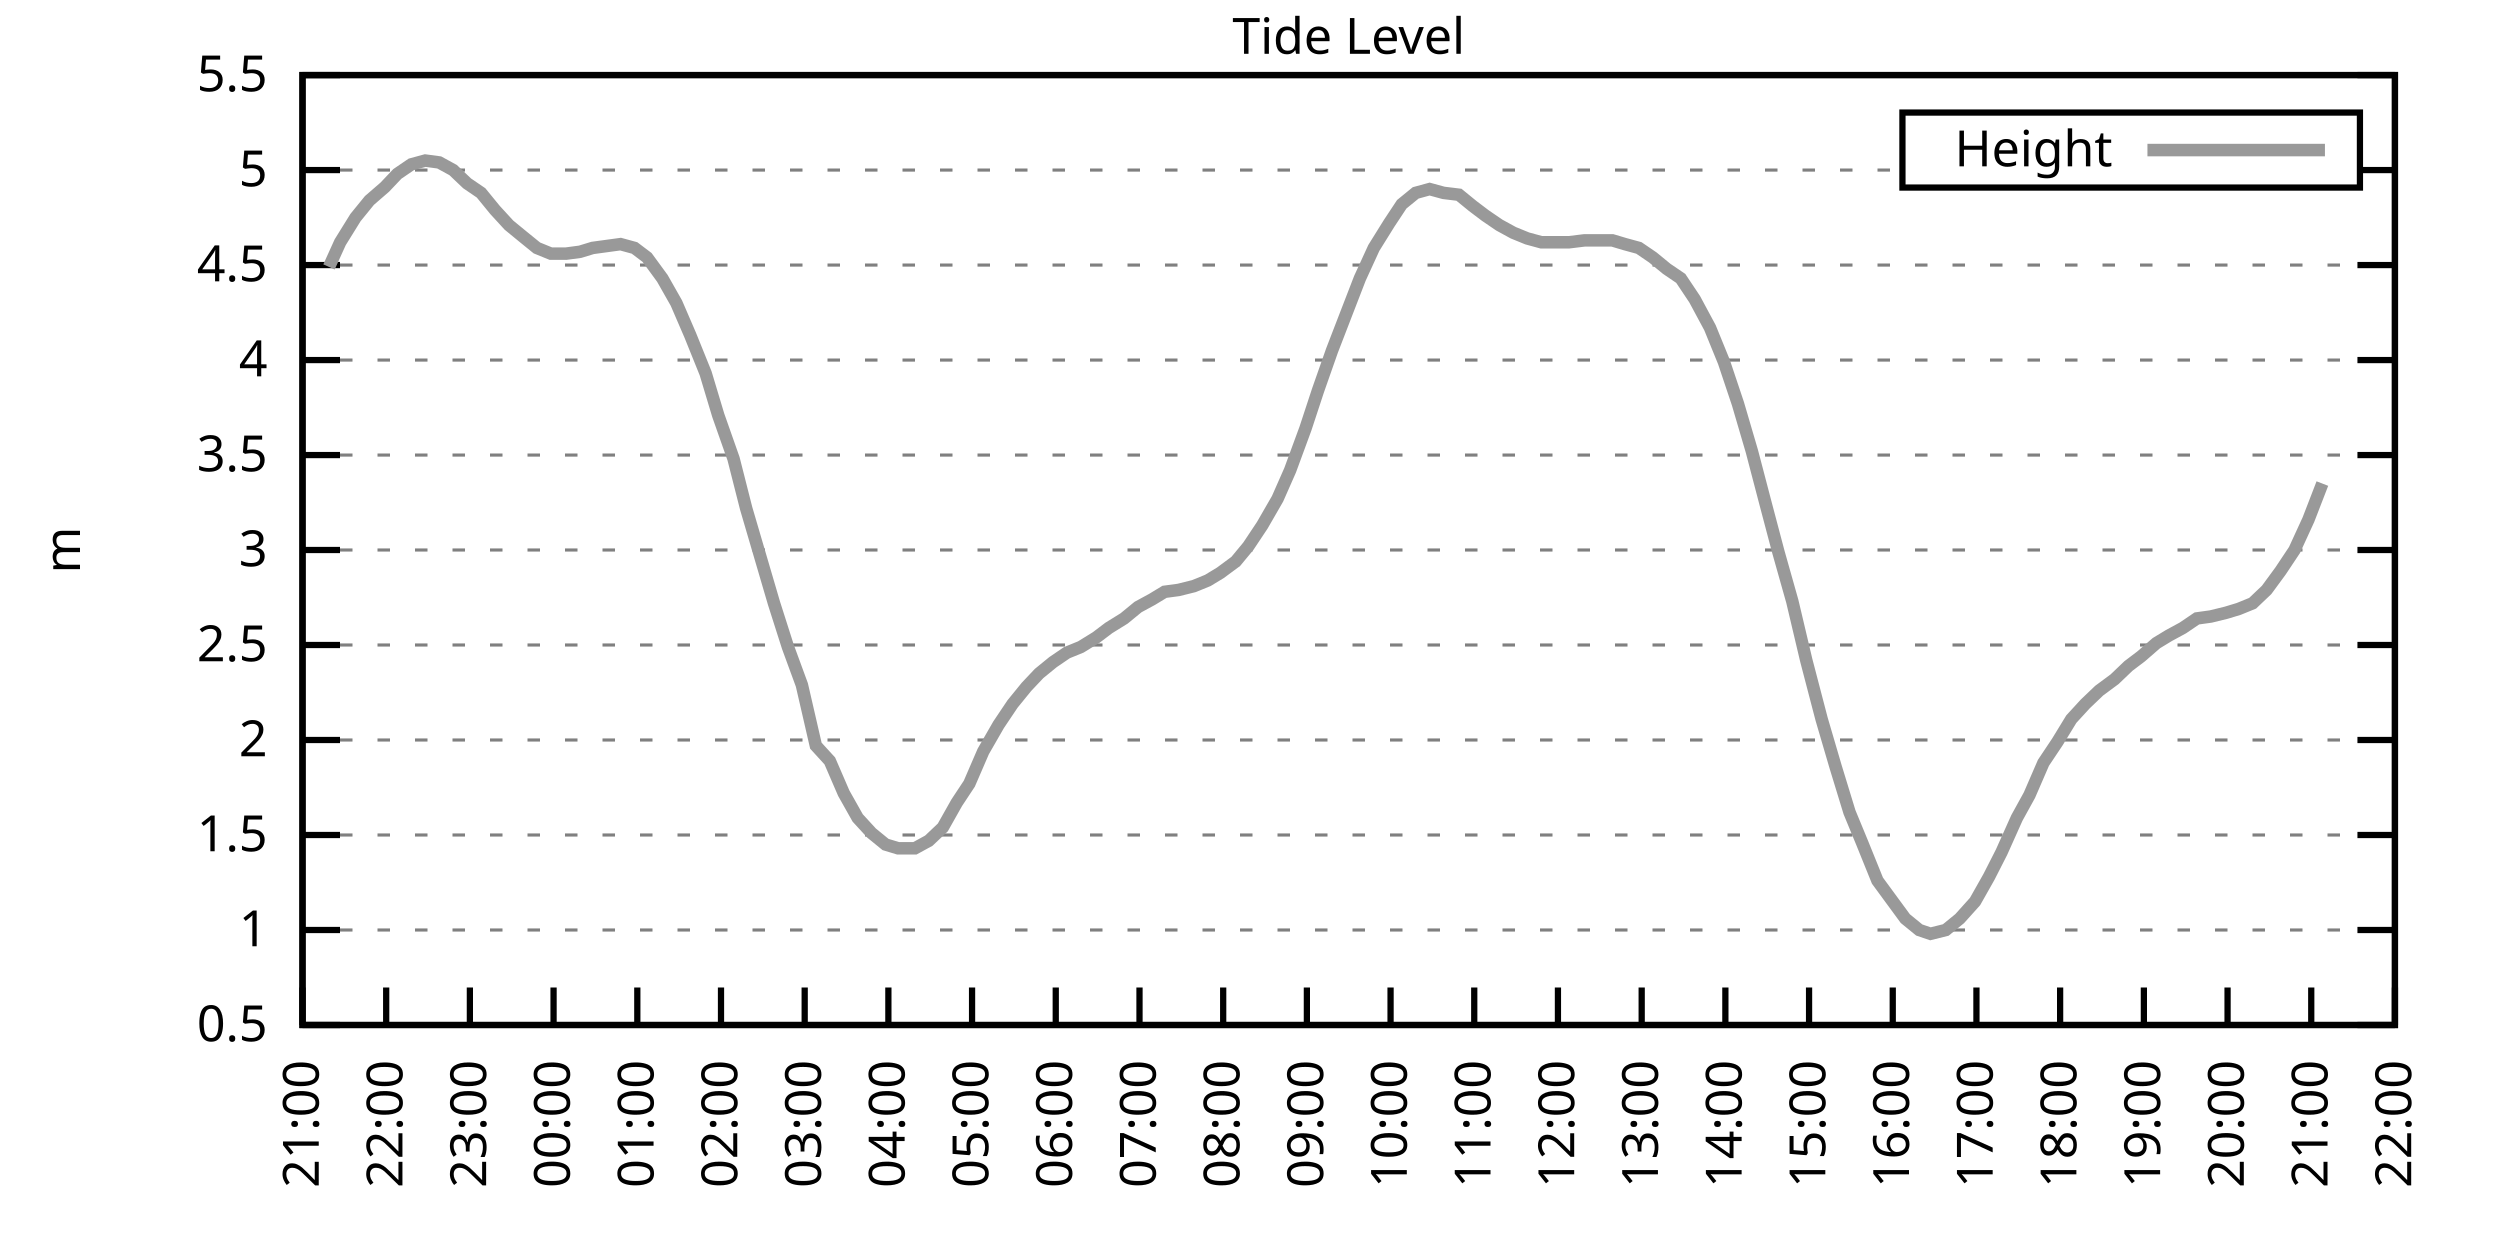
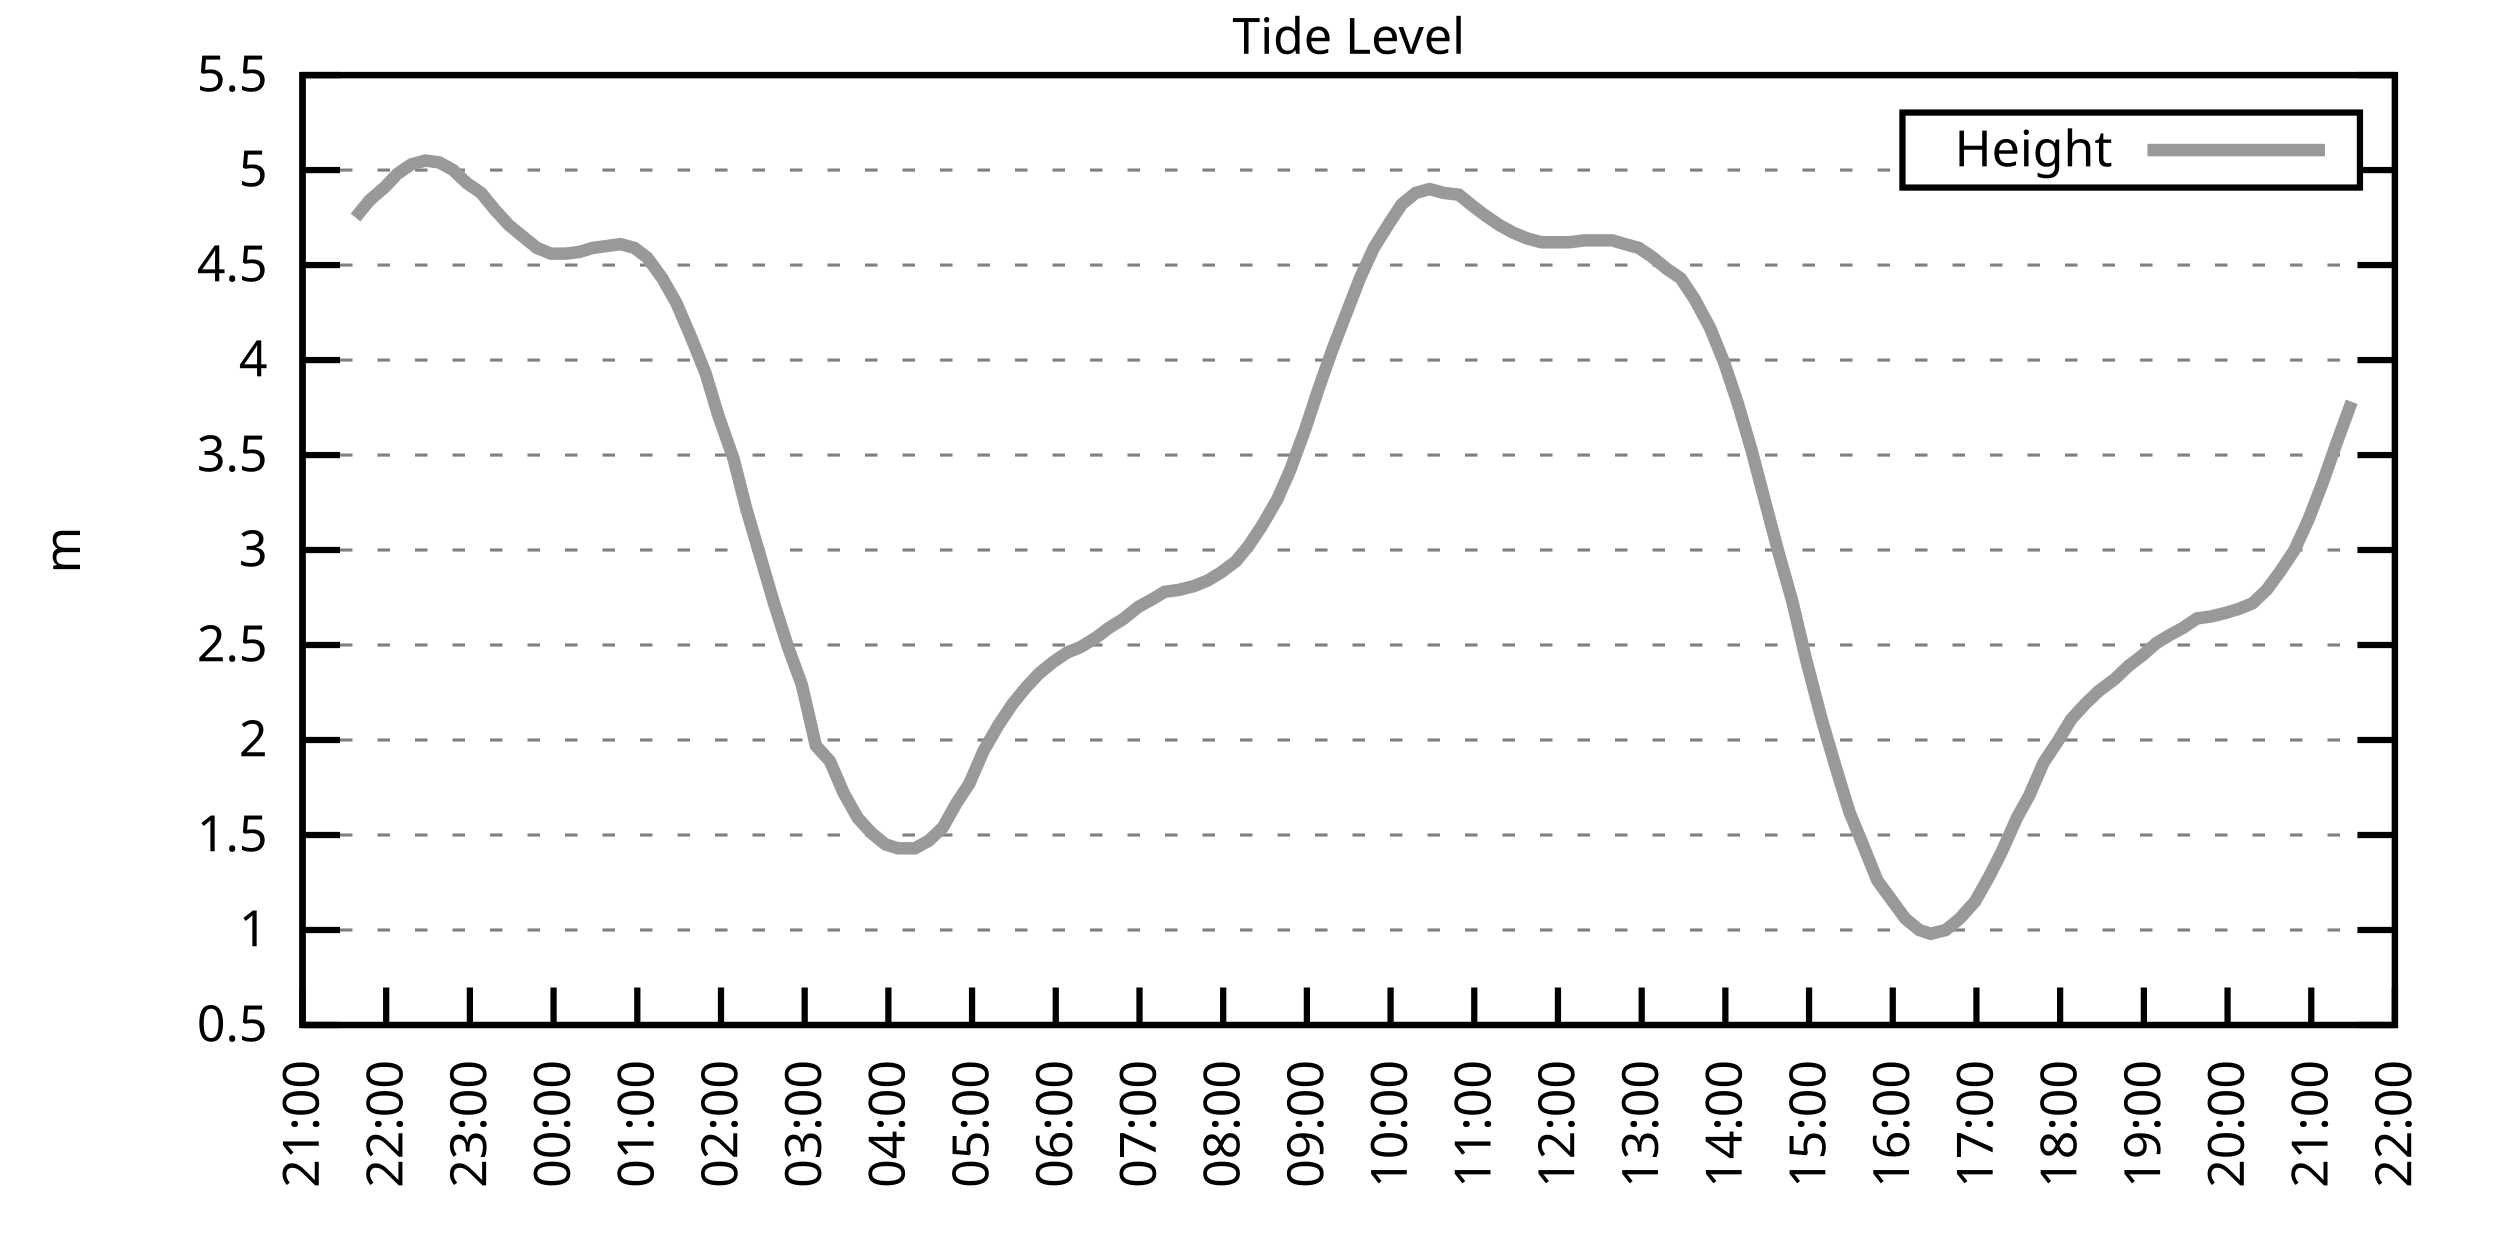
<svg xmlns="http://www.w3.org/2000/svg" xmlns:xlink="http://www.w3.org/1999/xlink" width="400" height="200" viewBox="0 0 400 200">
  <g id="gnuplot_canvas">
    <rect x="0" y="0" width="400" height="200" fill="none" />
    <defs>
      <circle id="gpDot" r="0.5" stroke-width="0.5" stroke="currentColor" />
      <path id="gpPt0" stroke-width="0.333" stroke="currentColor" d="M-1,0 h2 M0,-1 v2" />
      <path id="gpPt1" stroke-width="0.333" stroke="currentColor" d="M-1,-1 L1,1 M1,-1 L-1,1" />
      <path id="gpPt2" stroke-width="0.333" stroke="currentColor" d="M-1,0 L1,0 M0,-1 L0,1 M-1,-1 L1,1 M-1,1 L1,-1" />
      <rect id="gpPt3" stroke-width="0.333" stroke="currentColor" x="-1" y="-1" width="2" height="2" />
      <rect id="gpPt4" stroke-width="0.333" stroke="currentColor" fill="currentColor" x="-1" y="-1" width="2" height="2" />
      <circle id="gpPt5" stroke-width="0.333" stroke="currentColor" cx="0" cy="0" r="1" />
      <use xlink:href="#gpPt5" id="gpPt6" fill="currentColor" stroke="none" />
      <path id="gpPt7" stroke-width="0.333" stroke="currentColor" d="M0,-1.33 L-1.33,0.67 L1.33,0.67 z" />
      <use xlink:href="#gpPt7" id="gpPt8" fill="currentColor" stroke="none" />
      <use xlink:href="#gpPt7" id="gpPt9" stroke="currentColor" transform="rotate(180)" />
      <use xlink:href="#gpPt9" id="gpPt10" fill="currentColor" stroke="none" />
      <use xlink:href="#gpPt3" id="gpPt11" stroke="currentColor" transform="rotate(45)" />
      <use xlink:href="#gpPt11" id="gpPt12" fill="currentColor" stroke="none" />
      <path id="gpPt13" stroke-width="0.333" stroke="currentColor" d="M0,1.330 L1.265,0.411 L0.782,-1.067 L-0.782,-1.076 L-1.265,0.411 z" />
      <use xlink:href="#gpPt13" id="gpPt14" fill="currentColor" stroke="none" />
      <filter id="textbox" filterUnits="objectBoundingBox" x="0" y="0" height="1" width="1">
        <feFlood flood-color="white" flood-opacity="1" result="bgnd" />
        <feComposite in="SourceGraphic" in2="bgnd" operator="atop" />
      </filter>
      <filter id="greybox" filterUnits="objectBoundingBox" x="0" y="0" height="1" width="1">
        <feFlood flood-color="lightgrey" flood-opacity="1" result="grey" />
        <feComposite in="SourceGraphic" in2="grey" operator="atop" />
      </filter>
    </defs>
    <g fill="none" color="white" stroke="currentColor" stroke-width="1.00" stroke-linecap="butt" stroke-linejoin="miter">
</g>
    <g fill="none" color="black" stroke="currentColor" stroke-width="1.00" stroke-linecap="butt" stroke-linejoin="miter">
      <g stroke="none" shape-rendering="crispEdges">
        <polygon fill="rgb(255, 255, 255)" points="48.40,164.00 383.18,164.00 383.18,12.02 48.40,12.02 " />
      </g>
    </g>
    <g fill="none" color="black" stroke="currentColor" stroke-width="1.00" stroke-linecap="butt" stroke-linejoin="miter">
</g>
    <g fill="none" color="black" stroke="black" stroke-width="0.50" stroke-linecap="butt" stroke-linejoin="miter">
</g>
    <g fill="none" color="gray" stroke="currentColor" stroke-width="0.50" stroke-linecap="butt" stroke-linejoin="miter">
      <path stroke="gray" stroke-dasharray="2,4" class="gridline" d="M48.40,164.00 L383.19,164.00  " />
    </g>
    <g fill="none" color="gray" stroke="gray" stroke-width="1.00" stroke-linecap="butt" stroke-linejoin="miter">
</g>
    <g fill="none" color="black" stroke="currentColor" stroke-width="1.00" stroke-linecap="butt" stroke-linejoin="miter">
      <path stroke="black" d="M48.40,164.00 L54.40,164.00 M383.19,164.00 L377.19,164.00  " />
      <g transform="translate(42.80,166.60)" stroke="none" fill="black" font-family="Sans" font-size="8.00" text-anchor="end">
        <text>
          <tspan font-family="Sans"> 0.5</tspan>
        </text>
      </g>
    </g>
    <g fill="none" color="black" stroke="currentColor" stroke-width="1.00" stroke-linecap="butt" stroke-linejoin="miter">
</g>
    <g fill="none" color="black" stroke="black" stroke-width="0.50" stroke-linecap="butt" stroke-linejoin="miter">
</g>
    <g fill="none" color="gray" stroke="currentColor" stroke-width="0.50" stroke-linecap="butt" stroke-linejoin="miter">
      <path stroke="gray" stroke-dasharray="2,4" class="gridline" d="M48.40,148.80 L383.19,148.80  " />
    </g>
    <g fill="none" color="gray" stroke="gray" stroke-width="1.00" stroke-linecap="butt" stroke-linejoin="miter">
</g>
    <g fill="none" color="black" stroke="currentColor" stroke-width="1.00" stroke-linecap="butt" stroke-linejoin="miter">
      <path stroke="black" d="M48.40,148.80 L54.40,148.80 M383.19,148.80 L377.19,148.80  " />
      <g transform="translate(42.80,151.40)" stroke="none" fill="black" font-family="Sans" font-size="8.00" text-anchor="end">
        <text>
          <tspan font-family="Sans"> 1</tspan>
        </text>
      </g>
    </g>
    <g fill="none" color="black" stroke="currentColor" stroke-width="1.00" stroke-linecap="butt" stroke-linejoin="miter">
</g>
    <g fill="none" color="black" stroke="black" stroke-width="0.50" stroke-linecap="butt" stroke-linejoin="miter">
</g>
    <g fill="none" color="gray" stroke="currentColor" stroke-width="0.50" stroke-linecap="butt" stroke-linejoin="miter">
      <path stroke="gray" stroke-dasharray="2,4" class="gridline" d="M48.40,133.60 L383.19,133.60  " />
    </g>
    <g fill="none" color="gray" stroke="gray" stroke-width="1.00" stroke-linecap="butt" stroke-linejoin="miter">
</g>
    <g fill="none" color="black" stroke="currentColor" stroke-width="1.00" stroke-linecap="butt" stroke-linejoin="miter">
      <path stroke="black" d="M48.40,133.60 L54.40,133.60 M383.19,133.60 L377.19,133.60  " />
      <g transform="translate(42.80,136.20)" stroke="none" fill="black" font-family="Sans" font-size="8.00" text-anchor="end">
        <text>
          <tspan font-family="Sans"> 1.5</tspan>
        </text>
      </g>
    </g>
    <g fill="none" color="black" stroke="currentColor" stroke-width="1.00" stroke-linecap="butt" stroke-linejoin="miter">
</g>
    <g fill="none" color="black" stroke="black" stroke-width="0.50" stroke-linecap="butt" stroke-linejoin="miter">
</g>
    <g fill="none" color="gray" stroke="currentColor" stroke-width="0.50" stroke-linecap="butt" stroke-linejoin="miter">
      <path stroke="gray" stroke-dasharray="2,4" class="gridline" d="M48.40,118.40 L383.19,118.40  " />
    </g>
    <g fill="none" color="gray" stroke="gray" stroke-width="1.00" stroke-linecap="butt" stroke-linejoin="miter">
</g>
    <g fill="none" color="black" stroke="currentColor" stroke-width="1.00" stroke-linecap="butt" stroke-linejoin="miter">
      <path stroke="black" d="M48.40,118.40 L54.40,118.40 M383.19,118.40 L377.19,118.40  " />
      <g transform="translate(42.80,121.00)" stroke="none" fill="black" font-family="Sans" font-size="8.00" text-anchor="end">
        <text>
          <tspan font-family="Sans"> 2</tspan>
        </text>
      </g>
    </g>
    <g fill="none" color="black" stroke="currentColor" stroke-width="1.00" stroke-linecap="butt" stroke-linejoin="miter">
</g>
    <g fill="none" color="black" stroke="black" stroke-width="0.50" stroke-linecap="butt" stroke-linejoin="miter">
</g>
    <g fill="none" color="gray" stroke="currentColor" stroke-width="0.50" stroke-linecap="butt" stroke-linejoin="miter">
      <path stroke="gray" stroke-dasharray="2,4" class="gridline" d="M48.40,103.20 L383.19,103.20  " />
    </g>
    <g fill="none" color="gray" stroke="gray" stroke-width="1.00" stroke-linecap="butt" stroke-linejoin="miter">
</g>
    <g fill="none" color="black" stroke="currentColor" stroke-width="1.00" stroke-linecap="butt" stroke-linejoin="miter">
      <path stroke="black" d="M48.40,103.20 L54.40,103.20 M383.19,103.20 L377.19,103.20  " />
      <g transform="translate(42.80,105.80)" stroke="none" fill="black" font-family="Sans" font-size="8.00" text-anchor="end">
        <text>
          <tspan font-family="Sans"> 2.5</tspan>
        </text>
      </g>
    </g>
    <g fill="none" color="black" stroke="currentColor" stroke-width="1.00" stroke-linecap="butt" stroke-linejoin="miter">
</g>
    <g fill="none" color="black" stroke="black" stroke-width="0.50" stroke-linecap="butt" stroke-linejoin="miter">
</g>
    <g fill="none" color="gray" stroke="currentColor" stroke-width="0.50" stroke-linecap="butt" stroke-linejoin="miter">
      <path stroke="gray" stroke-dasharray="2,4" class="gridline" d="M48.40,88.00 L383.19,88.00  " />
    </g>
    <g fill="none" color="gray" stroke="gray" stroke-width="1.00" stroke-linecap="butt" stroke-linejoin="miter">
</g>
    <g fill="none" color="black" stroke="currentColor" stroke-width="1.00" stroke-linecap="butt" stroke-linejoin="miter">
      <path stroke="black" d="M48.40,88.00 L54.40,88.00 M383.19,88.00 L377.19,88.00  " />
      <g transform="translate(42.80,90.60)" stroke="none" fill="black" font-family="Sans" font-size="8.00" text-anchor="end">
        <text>
          <tspan font-family="Sans"> 3</tspan>
        </text>
      </g>
    </g>
    <g fill="none" color="black" stroke="currentColor" stroke-width="1.00" stroke-linecap="butt" stroke-linejoin="miter">
</g>
    <g fill="none" color="black" stroke="black" stroke-width="0.50" stroke-linecap="butt" stroke-linejoin="miter">
</g>
    <g fill="none" color="gray" stroke="currentColor" stroke-width="0.50" stroke-linecap="butt" stroke-linejoin="miter">
      <path stroke="gray" stroke-dasharray="2,4" class="gridline" d="M48.40,72.81 L383.19,72.81  " />
    </g>
    <g fill="none" color="gray" stroke="gray" stroke-width="1.00" stroke-linecap="butt" stroke-linejoin="miter">
</g>
    <g fill="none" color="black" stroke="currentColor" stroke-width="1.00" stroke-linecap="butt" stroke-linejoin="miter">
      <path stroke="black" d="M48.40,72.81 L54.40,72.81 M383.19,72.81 L377.19,72.81  " />
      <g transform="translate(42.80,75.41)" stroke="none" fill="black" font-family="Sans" font-size="8.00" text-anchor="end">
        <text>
          <tspan font-family="Sans"> 3.5</tspan>
        </text>
      </g>
    </g>
    <g fill="none" color="black" stroke="currentColor" stroke-width="1.00" stroke-linecap="butt" stroke-linejoin="miter">
</g>
    <g fill="none" color="black" stroke="black" stroke-width="0.50" stroke-linecap="butt" stroke-linejoin="miter">
</g>
    <g fill="none" color="gray" stroke="currentColor" stroke-width="0.50" stroke-linecap="butt" stroke-linejoin="miter">
      <path stroke="gray" stroke-dasharray="2,4" class="gridline" d="M48.40,57.61 L383.19,57.61  " />
    </g>
    <g fill="none" color="gray" stroke="gray" stroke-width="1.00" stroke-linecap="butt" stroke-linejoin="miter">
</g>
    <g fill="none" color="black" stroke="currentColor" stroke-width="1.00" stroke-linecap="butt" stroke-linejoin="miter">
      <path stroke="black" d="M48.40,57.61 L54.40,57.61 M383.19,57.61 L377.19,57.61  " />
      <g transform="translate(42.80,60.21)" stroke="none" fill="black" font-family="Sans" font-size="8.00" text-anchor="end">
        <text>
          <tspan font-family="Sans"> 4</tspan>
        </text>
      </g>
    </g>
    <g fill="none" color="black" stroke="currentColor" stroke-width="1.00" stroke-linecap="butt" stroke-linejoin="miter">
</g>
    <g fill="none" color="black" stroke="black" stroke-width="0.50" stroke-linecap="butt" stroke-linejoin="miter">
</g>
    <g fill="none" color="gray" stroke="currentColor" stroke-width="0.50" stroke-linecap="butt" stroke-linejoin="miter">
      <path stroke="gray" stroke-dasharray="2,4" class="gridline" d="M48.40,42.41 L383.19,42.41  " />
    </g>
    <g fill="none" color="gray" stroke="gray" stroke-width="1.00" stroke-linecap="butt" stroke-linejoin="miter">
</g>
    <g fill="none" color="black" stroke="currentColor" stroke-width="1.00" stroke-linecap="butt" stroke-linejoin="miter">
      <path stroke="black" d="M48.40,42.41 L54.40,42.41 M383.19,42.41 L377.19,42.41  " />
      <g transform="translate(42.80,45.01)" stroke="none" fill="black" font-family="Sans" font-size="8.00" text-anchor="end">
        <text>
          <tspan font-family="Sans"> 4.5</tspan>
        </text>
      </g>
    </g>
    <g fill="none" color="black" stroke="currentColor" stroke-width="1.00" stroke-linecap="butt" stroke-linejoin="miter">
</g>
    <g fill="none" color="black" stroke="black" stroke-width="0.50" stroke-linecap="butt" stroke-linejoin="miter">
</g>
    <g fill="none" color="gray" stroke="currentColor" stroke-width="0.50" stroke-linecap="butt" stroke-linejoin="miter">
      <path stroke="gray" stroke-dasharray="2,4" class="gridline" d="M48.40,27.21 L304.39,27.21 M377.59,27.21 L383.19,27.21  " />
    </g>
    <g fill="none" color="gray" stroke="gray" stroke-width="1.00" stroke-linecap="butt" stroke-linejoin="miter">
</g>
    <g fill="none" color="black" stroke="currentColor" stroke-width="1.00" stroke-linecap="butt" stroke-linejoin="miter">
      <path stroke="black" d="M48.40,27.21 L54.40,27.21 M383.19,27.21 L377.19,27.21  " />
      <g transform="translate(42.80,29.81)" stroke="none" fill="black" font-family="Sans" font-size="8.00" text-anchor="end">
        <text>
          <tspan font-family="Sans"> 5</tspan>
        </text>
      </g>
    </g>
    <g fill="none" color="black" stroke="currentColor" stroke-width="1.00" stroke-linecap="butt" stroke-linejoin="miter">
</g>
    <g fill="none" color="black" stroke="black" stroke-width="0.50" stroke-linecap="butt" stroke-linejoin="miter">
</g>
    <g fill="none" color="gray" stroke="currentColor" stroke-width="0.50" stroke-linecap="butt" stroke-linejoin="miter">
      <path stroke="gray" stroke-dasharray="2,4" class="gridline" d="M48.40,12.01 L383.19,12.01  " />
    </g>
    <g fill="none" color="gray" stroke="gray" stroke-width="1.00" stroke-linecap="butt" stroke-linejoin="miter">
</g>
    <g fill="none" color="black" stroke="currentColor" stroke-width="1.00" stroke-linecap="butt" stroke-linejoin="miter">
      <path stroke="black" d="M48.40,12.01 L54.40,12.01 M383.19,12.01 L377.19,12.01  " />
      <g transform="translate(42.80,14.61)" stroke="none" fill="black" font-family="Sans" font-size="8.00" text-anchor="end">
        <text>
          <tspan font-family="Sans"> 5.5</tspan>
        </text>
      </g>
    </g>
    <g fill="none" color="black" stroke="currentColor" stroke-width="1.00" stroke-linecap="butt" stroke-linejoin="miter">
      <path stroke="black" d="M48.40,164.00 L48.40,158.00  " />
      <g transform="translate(51.00,169.60) rotate(270.00)" stroke="none" fill="black" font-family="Sans" font-size="8.00" text-anchor="end">
        <text>
          <tspan font-family="Sans">21:00</tspan>
        </text>
      </g>
    </g>
    <g fill="none" color="black" stroke="currentColor" stroke-width="1.00" stroke-linecap="butt" stroke-linejoin="miter">
      <path stroke="black" d="M61.79,164.00 L61.79,158.00  " />
      <g transform="translate(64.39,169.60) rotate(270.00)" stroke="none" fill="black" font-family="Sans" font-size="8.00" text-anchor="end">
        <text>
          <tspan font-family="Sans">22:00</tspan>
        </text>
      </g>
    </g>
    <g fill="none" color="black" stroke="currentColor" stroke-width="1.00" stroke-linecap="butt" stroke-linejoin="miter">
      <path stroke="black" d="M75.18,164.00 L75.18,158.00  " />
      <g transform="translate(77.78,169.60) rotate(270.00)" stroke="none" fill="black" font-family="Sans" font-size="8.00" text-anchor="end">
        <text>
          <tspan font-family="Sans">23:00</tspan>
        </text>
      </g>
    </g>
    <g fill="none" color="black" stroke="currentColor" stroke-width="1.00" stroke-linecap="butt" stroke-linejoin="miter">
      <path stroke="black" d="M88.57,164.00 L88.57,158.00  " />
      <g transform="translate(91.17,169.60) rotate(270.00)" stroke="none" fill="black" font-family="Sans" font-size="8.00" text-anchor="end">
        <text>
          <tspan font-family="Sans">00:00</tspan>
        </text>
      </g>
    </g>
    <g fill="none" color="black" stroke="currentColor" stroke-width="1.00" stroke-linecap="butt" stroke-linejoin="miter">
      <path stroke="black" d="M101.97,164.00 L101.97,158.00  " />
      <g transform="translate(104.57,169.60) rotate(270.00)" stroke="none" fill="black" font-family="Sans" font-size="8.00" text-anchor="end">
        <text>
          <tspan font-family="Sans">01:00</tspan>
        </text>
      </g>
    </g>
    <g fill="none" color="black" stroke="currentColor" stroke-width="1.00" stroke-linecap="butt" stroke-linejoin="miter">
      <path stroke="black" d="M115.36,164.00 L115.36,158.00  " />
      <g transform="translate(117.96,169.60) rotate(270.00)" stroke="none" fill="black" font-family="Sans" font-size="8.00" text-anchor="end">
        <text>
          <tspan font-family="Sans">02:00</tspan>
        </text>
      </g>
    </g>
    <g fill="none" color="black" stroke="currentColor" stroke-width="1.00" stroke-linecap="butt" stroke-linejoin="miter">
      <path stroke="black" d="M128.75,164.00 L128.75,158.00  " />
      <g transform="translate(131.35,169.60) rotate(270.00)" stroke="none" fill="black" font-family="Sans" font-size="8.00" text-anchor="end">
        <text>
          <tspan font-family="Sans">03:00</tspan>
        </text>
      </g>
    </g>
    <g fill="none" color="black" stroke="currentColor" stroke-width="1.00" stroke-linecap="butt" stroke-linejoin="miter">
      <path stroke="black" d="M142.14,164.00 L142.14,158.00  " />
      <g transform="translate(144.74,169.60) rotate(270.00)" stroke="none" fill="black" font-family="Sans" font-size="8.00" text-anchor="end">
        <text>
          <tspan font-family="Sans">04:00</tspan>
        </text>
      </g>
    </g>
    <g fill="none" color="black" stroke="currentColor" stroke-width="1.00" stroke-linecap="butt" stroke-linejoin="miter">
      <path stroke="black" d="M155.53,164.00 L155.53,158.00  " />
      <g transform="translate(158.13,169.60) rotate(270.00)" stroke="none" fill="black" font-family="Sans" font-size="8.00" text-anchor="end">
        <text>
          <tspan font-family="Sans">05:00</tspan>
        </text>
      </g>
    </g>
    <g fill="none" color="black" stroke="currentColor" stroke-width="1.00" stroke-linecap="butt" stroke-linejoin="miter">
      <path stroke="black" d="M168.92,164.00 L168.92,158.00  " />
      <g transform="translate(171.52,169.60) rotate(270.00)" stroke="none" fill="black" font-family="Sans" font-size="8.00" text-anchor="end">
        <text>
          <tspan font-family="Sans">06:00</tspan>
        </text>
      </g>
    </g>
    <g fill="none" color="black" stroke="currentColor" stroke-width="1.00" stroke-linecap="butt" stroke-linejoin="miter">
      <path stroke="black" d="M182.32,164.00 L182.32,158.00  " />
      <g transform="translate(184.92,169.60) rotate(270.00)" stroke="none" fill="black" font-family="Sans" font-size="8.00" text-anchor="end">
        <text>
          <tspan font-family="Sans">07:00</tspan>
        </text>
      </g>
    </g>
    <g fill="none" color="black" stroke="currentColor" stroke-width="1.00" stroke-linecap="butt" stroke-linejoin="miter">
      <path stroke="black" d="M195.71,164.00 L195.71,158.00  " />
      <g transform="translate(198.31,169.60) rotate(270.00)" stroke="none" fill="black" font-family="Sans" font-size="8.00" text-anchor="end">
        <text>
          <tspan font-family="Sans">08:00</tspan>
        </text>
      </g>
    </g>
    <g fill="none" color="black" stroke="currentColor" stroke-width="1.00" stroke-linecap="butt" stroke-linejoin="miter">
      <path stroke="black" d="M209.10,164.00 L209.10,158.00  " />
      <g transform="translate(211.70,169.60) rotate(270.00)" stroke="none" fill="black" font-family="Sans" font-size="8.00" text-anchor="end">
        <text>
          <tspan font-family="Sans">09:00</tspan>
        </text>
      </g>
    </g>
    <g fill="none" color="black" stroke="currentColor" stroke-width="1.00" stroke-linecap="butt" stroke-linejoin="miter">
      <path stroke="black" d="M222.49,164.00 L222.49,158.00  " />
      <g transform="translate(225.09,169.60) rotate(270.00)" stroke="none" fill="black" font-family="Sans" font-size="8.00" text-anchor="end">
        <text>
          <tspan font-family="Sans">10:00</tspan>
        </text>
      </g>
    </g>
    <g fill="none" color="black" stroke="currentColor" stroke-width="1.00" stroke-linecap="butt" stroke-linejoin="miter">
      <path stroke="black" d="M235.88,164.00 L235.88,158.00  " />
      <g transform="translate(238.48,169.60) rotate(270.00)" stroke="none" fill="black" font-family="Sans" font-size="8.00" text-anchor="end">
        <text>
          <tspan font-family="Sans">11:00</tspan>
        </text>
      </g>
    </g>
    <g fill="none" color="black" stroke="currentColor" stroke-width="1.00" stroke-linecap="butt" stroke-linejoin="miter">
      <path stroke="black" d="M249.27,164.00 L249.27,158.00  " />
      <g transform="translate(251.87,169.60) rotate(270.00)" stroke="none" fill="black" font-family="Sans" font-size="8.00" text-anchor="end">
        <text>
          <tspan font-family="Sans">12:00</tspan>
        </text>
      </g>
    </g>
    <g fill="none" color="black" stroke="currentColor" stroke-width="1.00" stroke-linecap="butt" stroke-linejoin="miter">
      <path stroke="black" d="M262.67,164.00 L262.67,158.00  " />
      <g transform="translate(265.27,169.60) rotate(270.00)" stroke="none" fill="black" font-family="Sans" font-size="8.00" text-anchor="end">
        <text>
          <tspan font-family="Sans">13:00</tspan>
        </text>
      </g>
    </g>
    <g fill="none" color="black" stroke="currentColor" stroke-width="1.00" stroke-linecap="butt" stroke-linejoin="miter">
      <path stroke="black" d="M276.06,164.00 L276.06,158.00  " />
      <g transform="translate(278.66,169.60) rotate(270.00)" stroke="none" fill="black" font-family="Sans" font-size="8.00" text-anchor="end">
        <text>
          <tspan font-family="Sans">14:00</tspan>
        </text>
      </g>
    </g>
    <g fill="none" color="black" stroke="currentColor" stroke-width="1.00" stroke-linecap="butt" stroke-linejoin="miter">
      <path stroke="black" d="M289.45,164.00 L289.45,158.00  " />
      <g transform="translate(292.05,169.60) rotate(270.00)" stroke="none" fill="black" font-family="Sans" font-size="8.00" text-anchor="end">
        <text>
          <tspan font-family="Sans">15:00</tspan>
        </text>
      </g>
    </g>
    <g fill="none" color="black" stroke="currentColor" stroke-width="1.00" stroke-linecap="butt" stroke-linejoin="miter">
      <path stroke="black" d="M302.84,164.00 L302.84,158.00  " />
      <g transform="translate(305.44,169.60) rotate(270.00)" stroke="none" fill="black" font-family="Sans" font-size="8.00" text-anchor="end">
        <text>
          <tspan font-family="Sans">16:00</tspan>
        </text>
      </g>
    </g>
    <g fill="none" color="black" stroke="currentColor" stroke-width="1.00" stroke-linecap="butt" stroke-linejoin="miter">
      <path stroke="black" d="M316.23,164.00 L316.23,158.00  " />
      <g transform="translate(318.83,169.60) rotate(270.00)" stroke="none" fill="black" font-family="Sans" font-size="8.00" text-anchor="end">
        <text>
          <tspan font-family="Sans">17:00</tspan>
        </text>
      </g>
    </g>
    <g fill="none" color="black" stroke="currentColor" stroke-width="1.00" stroke-linecap="butt" stroke-linejoin="miter">
      <path stroke="black" d="M329.62,164.00 L329.62,158.00  " />
      <g transform="translate(332.22,169.60) rotate(270.00)" stroke="none" fill="black" font-family="Sans" font-size="8.00" text-anchor="end">
        <text>
          <tspan font-family="Sans">18:00</tspan>
        </text>
      </g>
    </g>
    <g fill="none" color="black" stroke="currentColor" stroke-width="1.00" stroke-linecap="butt" stroke-linejoin="miter">
      <path stroke="black" d="M343.02,164.00 L343.02,158.00  " />
      <g transform="translate(345.62,169.60) rotate(270.00)" stroke="none" fill="black" font-family="Sans" font-size="8.00" text-anchor="end">
        <text>
          <tspan font-family="Sans">19:00</tspan>
        </text>
      </g>
    </g>
    <g fill="none" color="black" stroke="currentColor" stroke-width="1.00" stroke-linecap="butt" stroke-linejoin="miter">
      <path stroke="black" d="M356.41,164.00 L356.41,158.00  " />
      <g transform="translate(359.01,169.60) rotate(270.00)" stroke="none" fill="black" font-family="Sans" font-size="8.00" text-anchor="end">
        <text>
          <tspan font-family="Sans">20:00</tspan>
        </text>
      </g>
    </g>
    <g fill="none" color="black" stroke="currentColor" stroke-width="1.00" stroke-linecap="butt" stroke-linejoin="miter">
      <path stroke="black" d="M369.80,164.00 L369.80,158.00  " />
      <g transform="translate(372.40,169.60) rotate(270.00)" stroke="none" fill="black" font-family="Sans" font-size="8.00" text-anchor="end">
        <text>
          <tspan font-family="Sans">21:00</tspan>
        </text>
      </g>
    </g>
    <g fill="none" color="black" stroke="currentColor" stroke-width="1.00" stroke-linecap="butt" stroke-linejoin="miter">
      <path stroke="black" d="M383.19,164.00 L383.19,158.00  " />
      <g transform="translate(385.79,169.60) rotate(270.00)" stroke="none" fill="black" font-family="Sans" font-size="8.00" text-anchor="end">
        <text>
          <tspan font-family="Sans">22:00</tspan>
        </text>
      </g>
    </g>
    <g fill="none" color="black" stroke="currentColor" stroke-width="1.00" stroke-linecap="butt" stroke-linejoin="miter">
</g>
    <g fill="none" color="black" stroke="currentColor" stroke-width="1.00" stroke-linecap="butt" stroke-linejoin="miter">
      <path stroke="black" d="M48.40,12.01 L48.40,164.00 L383.19,164.00 L383.19,12.01 L48.40,12.01 Z  " />
    </g>
    <g fill="none" color="black" stroke="currentColor" stroke-width="1.00" stroke-linecap="butt" stroke-linejoin="miter">
</g>
    <g fill="none" color="black" stroke="currentColor" stroke-width="1.00" stroke-linecap="butt" stroke-linejoin="miter">
      <path stroke="black" d="M304.39,30.01 L304.39,18.01 L377.59,18.01 L377.59,30.01 L304.39,30.01 Z  " />
    </g>
    <g id="Tide_level_plot_1">
      <g fill="none" color="white" stroke="black" stroke-width="2.00" stroke-linecap="butt" stroke-linejoin="miter">
</g>
      <g fill="none" color="black" stroke="currentColor" stroke-width="2.00" stroke-linecap="butt" stroke-linejoin="miter">
        <g transform="translate(337.99,26.61)" stroke="none" fill="black" font-family="Sans" font-size="8.00" text-anchor="end">
          <text>
            <tspan font-family="Sans">Height</tspan>
          </text>
        </g>
      </g>
      <g fill="none" color="black" stroke="currentColor" stroke-width="2.00" stroke-linecap="butt" stroke-linejoin="miter">
-         <path stroke="rgb(153, 153, 153)" d="M343.59,24.01 L371.99,24.01 M52.64,42.71 L54.43,38.76 L56.88,34.81 L59.11,32.07 L61.57,29.94 L63.58,27.82   L65.81,26.30 L68.04,25.69 L70.27,25.99 L72.50,27.21 L74.74,29.34 L76.97,30.86 L79.20,33.59 L81.43,36.02   L83.66,37.85 L85.90,39.67 L88.13,40.58 L90.58,40.58 L92.82,40.28 L94.82,39.67 L99.29,39.06 L101.52,39.67   L103.53,41.19 L105.98,44.54 L108.22,48.49 L110.45,53.66 L112.90,59.73 L114.91,66.42 L117.37,73.41 L119.38,81.32   L121.61,88.92 L123.84,96.52 L126.07,103.51 L128.30,109.59 L130.54,119.31 L132.77,121.75 L135.00,126.91 L137.23,130.87   L139.46,133.30 L141.69,135.12 L143.70,135.73 L146.38,135.73 L148.61,134.51 L150.85,132.39 L153.08,128.43 L155.09,125.39   L157.32,120.23 L159.77,115.97 L162.01,112.63 L164.24,109.89 L166.25,107.76 L168.48,105.94 L170.71,104.42 L172.94,103.51   L175.40,101.99 L177.41,100.47 L179.86,98.95 L182.09,97.12 L184.32,95.91 L186.33,94.69 L188.57,94.39 L191.02,93.78   L193.25,92.87 L195.26,91.65 L197.72,89.83 L199.73,87.40 L201.96,84.05 L204.41,79.80 L206.42,75.24 L208.88,68.55   L210.88,62.47 L213.12,56.09 L215.35,50.31 L217.58,44.54 L219.81,39.67 L222.27,35.72 L224.28,32.68 L226.51,30.86   L228.74,30.25 L230.97,30.86 L233.43,31.16 L235.66,32.98 L237.67,34.50 L239.90,36.02 L242.13,37.24 L244.36,38.15   L246.60,38.76 L248.83,38.76 L251.06,38.76 L253.51,38.46 L255.75,38.46 L257.98,38.46 L259.99,39.06 L262.22,39.67   L264.45,41.19 L266.68,43.02 L268.92,44.54 L271.15,47.88 L273.60,52.44 L275.83,57.91 L278.07,64.60 L280.30,72.20   L282.53,80.71 L284.54,88.31 L286.77,96.21 L289.00,105.64 L291.46,115.06 L293.69,122.66 L295.92,129.95 L297.93,134.82   L300.39,140.90 L302.39,143.63 L304.85,146.98 L307.08,148.80 L308.87,149.41 L311.32,148.80 L313.55,146.98 L316.01,144.24   L318.24,140.29 L320.25,136.34 L322.70,130.87 L324.71,127.22 L326.95,122.05 L329.18,118.71 L331.41,115.06 L333.64,112.63   L335.87,110.50 L338.33,108.68 L340.56,106.55 L342.57,105.03 L345.02,102.90 L347.03,101.68 L349.26,100.47 L351.50,98.95   L353.73,98.64 L356.18,98.04 L358.19,97.43 L360.42,96.52 L362.66,94.39 L364.89,91.35 L367.12,88.00 L369.35,83.14   L371.58,77.37  " />
+         <path stroke="rgb(153, 153, 153)" d="M343.59,24.01 L371.99,24.01 M56.88,34.81 L59.11,32.07 L61.57,29.94 L63.58,27.82 L65.81,26.30 L68.04,25.69   L70.27,25.99 L72.50,27.21 L74.74,29.34 L76.97,30.86 L79.20,33.59 L81.43,36.02 L83.66,37.85 L85.90,39.67   L88.13,40.58 L90.58,40.58 L92.82,40.28 L94.82,39.67 L99.29,39.06 L101.52,39.67 L103.53,41.19 L105.98,44.54   L108.22,48.49 L110.45,53.66 L112.90,59.73 L114.91,66.42 L117.37,73.41 L119.38,81.32 L121.61,88.92 L123.84,96.52   L126.07,103.51 L128.30,109.59 L130.54,119.31 L132.77,121.75 L135.00,126.91 L137.23,130.87 L139.46,133.30 L141.69,135.12   L143.70,135.73 L146.38,135.73 L148.61,134.51 L150.85,132.39 L153.08,128.43 L155.09,125.39 L157.32,120.23 L159.77,115.97   L162.01,112.63 L164.24,109.89 L166.25,107.76 L168.48,105.94 L170.71,104.42 L172.94,103.51 L175.40,101.99 L177.41,100.47   L179.86,98.95 L182.09,97.12 L184.32,95.91 L186.33,94.69 L188.57,94.39 L191.02,93.78 L193.25,92.87 L195.26,91.65   L197.72,89.83 L199.73,87.40 L201.96,84.05 L204.41,79.80 L206.42,75.24 L208.88,68.55 L210.88,62.47 L213.12,56.09   L215.35,50.31 L217.58,44.54 L219.81,39.67 L222.27,35.72 L224.28,32.68 L226.51,30.86 L228.74,30.25 L230.97,30.86   L233.43,31.16 L235.66,32.98 L237.67,34.50 L239.90,36.02 L242.13,37.24 L244.36,38.15 L246.60,38.76 L248.83,38.76   L251.06,38.76 L253.51,38.46 L255.75,38.46 L257.98,38.46 L259.99,39.06 L262.22,39.67 L264.45,41.19 L266.68,43.02   L268.92,44.54 L271.15,47.88 L273.60,52.44 L275.83,57.91 L278.07,64.60 L280.30,72.20 L282.53,80.71 L284.54,88.31   L286.77,96.21 L289.00,105.64 L291.46,115.06 L293.69,122.66 L295.92,129.95 L297.93,134.82 L300.39,140.90 L302.39,143.63   L304.85,146.98 L307.08,148.80 L308.87,149.41 L311.32,148.80 L313.55,146.98 L316.01,144.24 L318.24,140.29 L320.25,136.34   L322.70,130.87 L324.71,127.22 L326.95,122.05 L329.18,118.71 L331.41,115.06 L333.64,112.63 L335.87,110.50 L338.33,108.68   L340.56,106.55 L342.57,105.03 L345.02,102.90 L347.03,101.68 L349.26,100.47 L351.50,98.95 L353.73,98.64 L356.18,98.04   L358.19,97.43 L360.42,96.52 L362.66,94.39 L364.89,91.35 L367.12,88.00 L369.35,83.14 L371.58,77.37 L373.82,70.98   L376.27,64.29  " />
      </g>
    </g>
    <g fill="none" color="black" stroke="currentColor" stroke-width="2.00" stroke-linecap="butt" stroke-linejoin="miter">
</g>
    <g fill="none" color="black" stroke="black" stroke-width="1.00" stroke-linecap="butt" stroke-linejoin="miter">
</g>
    <g fill="none" color="black" stroke="currentColor" stroke-width="1.00" stroke-linecap="butt" stroke-linejoin="miter">
      <path stroke="black" d="M48.40,12.01 L48.40,164.00 L383.19,164.00 L383.19,12.01 L48.40,12.01 Z  " />
      <g transform="translate(12.80,88.01) rotate(270.00)" stroke="none" fill="black" font-family="Sans" font-size="8.00" text-anchor="middle">
        <text>
          <tspan font-family="Sans">m</tspan>
        </text>
      </g>
    </g>
    <g fill="none" color="black" stroke="currentColor" stroke-width="1.00" stroke-linecap="butt" stroke-linejoin="miter">
</g>
    <g fill="none" color="black" stroke="currentColor" stroke-width="1.00" stroke-linecap="butt" stroke-linejoin="miter">
      <g transform="translate(215.79,8.61)" stroke="none" fill="black" font-family="Sans" font-size="8.00" text-anchor="middle">
        <text>
          <tspan font-family="Sans">Tide Level</tspan>
        </text>
      </g>
    </g>
    <g fill="none" color="black" stroke="currentColor" stroke-width="1.00" stroke-linecap="butt" stroke-linejoin="miter">
</g>
  </g>
</svg>
